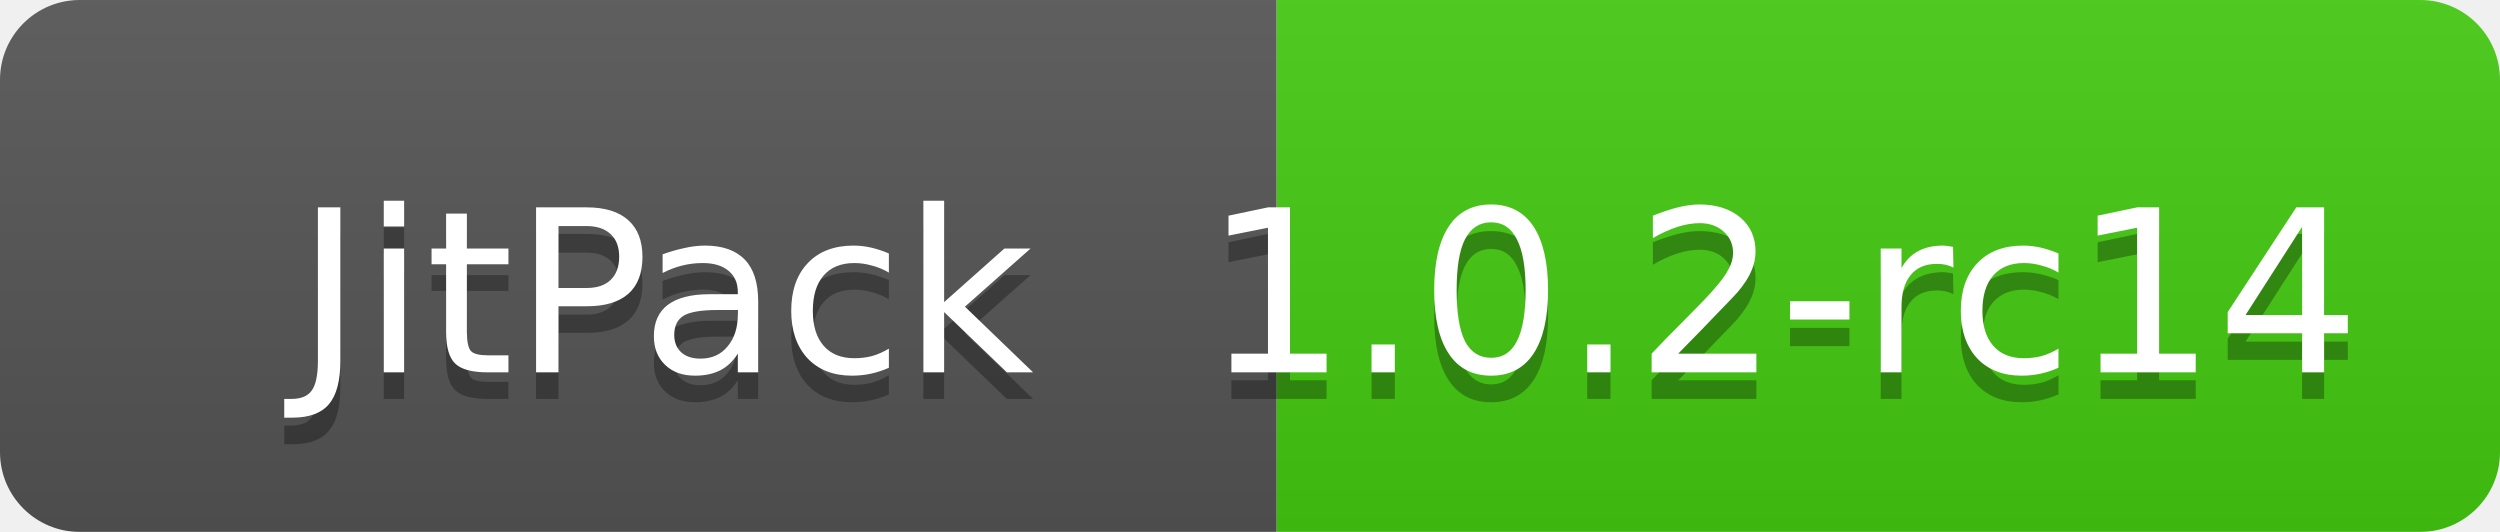
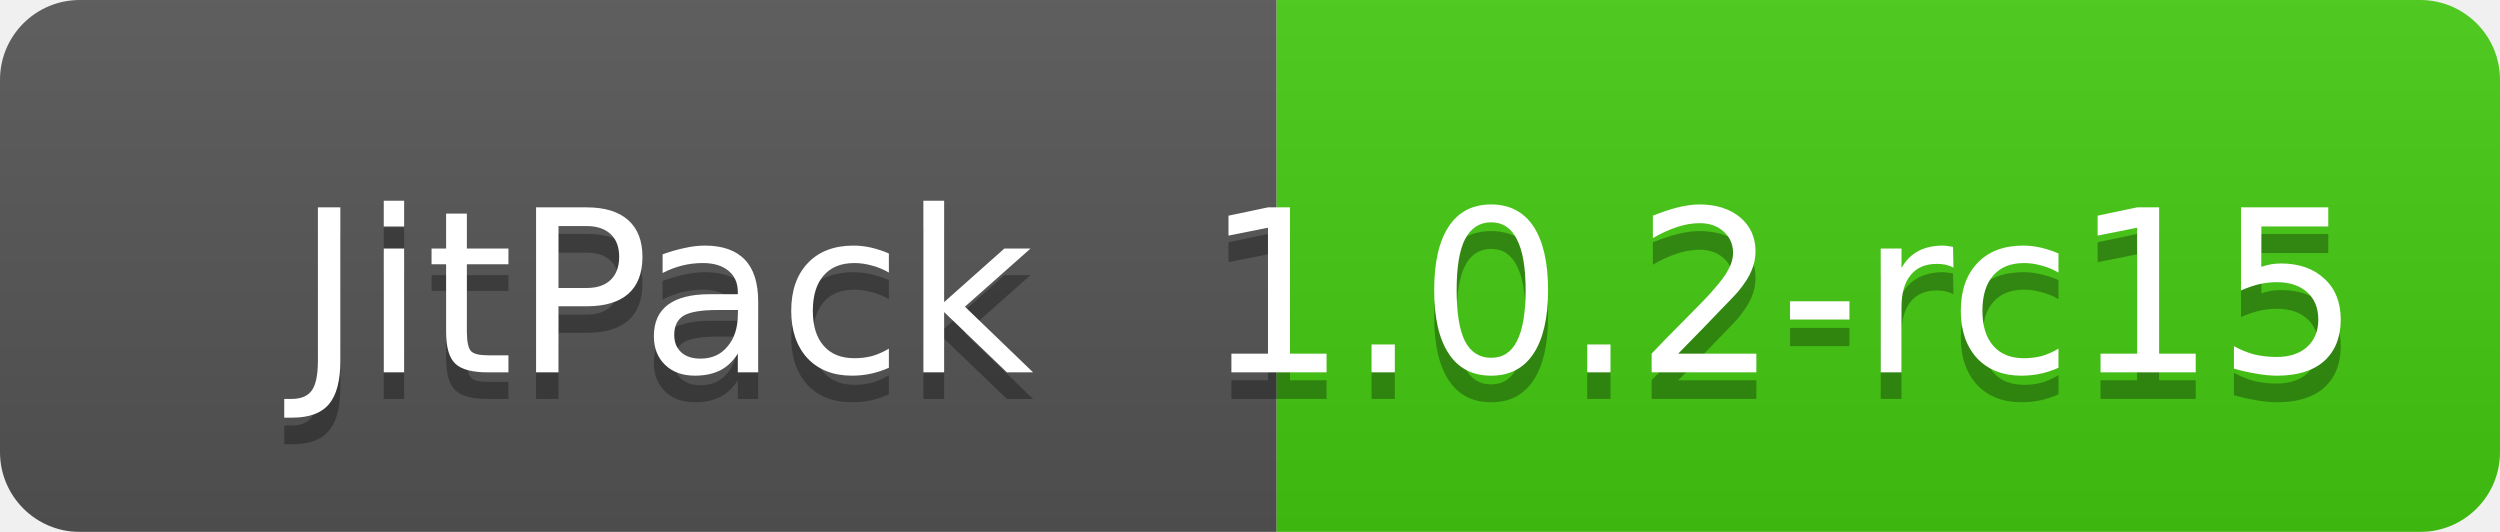
<svg xmlns="http://www.w3.org/2000/svg" width="94" height="20">
  <linearGradient id="smooth" x2="0" y2="100%">
    <stop offset="0" stop-color="#bbb" stop-opacity=".1" />
    <stop offset="1" stop-opacity=".1" />
  </linearGradient>
  <mask id="round">
    <rect width="94" height="20" rx="3" fill="#fff" />
  </mask>
  <g mask="url(#round)">
    <rect width="48" height="20" fill="#555" />
    <rect x="48" width="46" height="20" fill="#4c1" />
    <rect width="94" height="20" fill="url(#smooth)" />
  </g>
  <g fill="#fff" text-anchor="middle" font-family="DejaVu Sans,Verdana,Geneva,sans-serif" font-size="8.5">
    <text x="25" y="15" fill="#010101" fill-opacity=".3">JitPack</text>
    <text x="25" y="14">JitPack</text>
-     <text x="67" y="15" fill="#010101" fill-opacity=".3"> 1.0.2-rc14</text>
-     <text x="67" y="14"> 1.0.2-rc14</text>
+     <text x="67" y="15" fill="#010101" fill-opacity=".3"> 1.0.2-rc15</text>
+     <text x="67" y="14"> 1.0.2-rc15</text>
  </g>
</svg>
